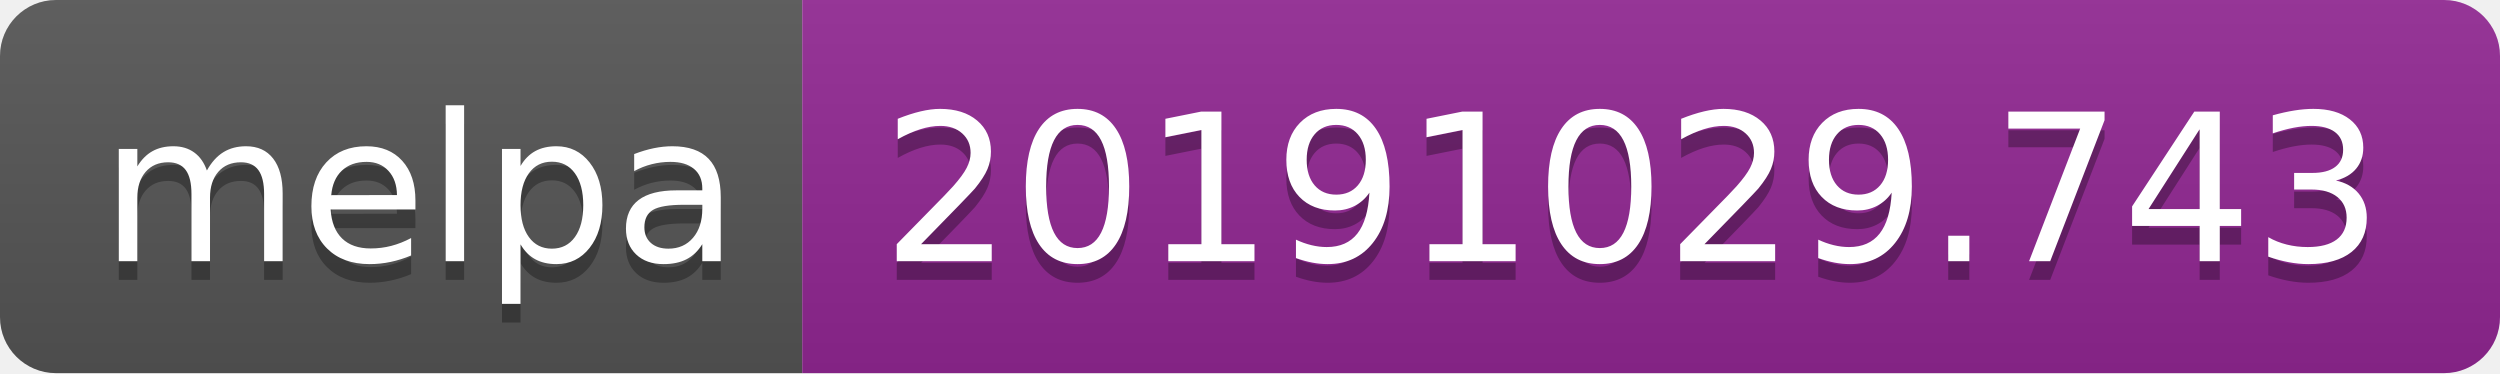
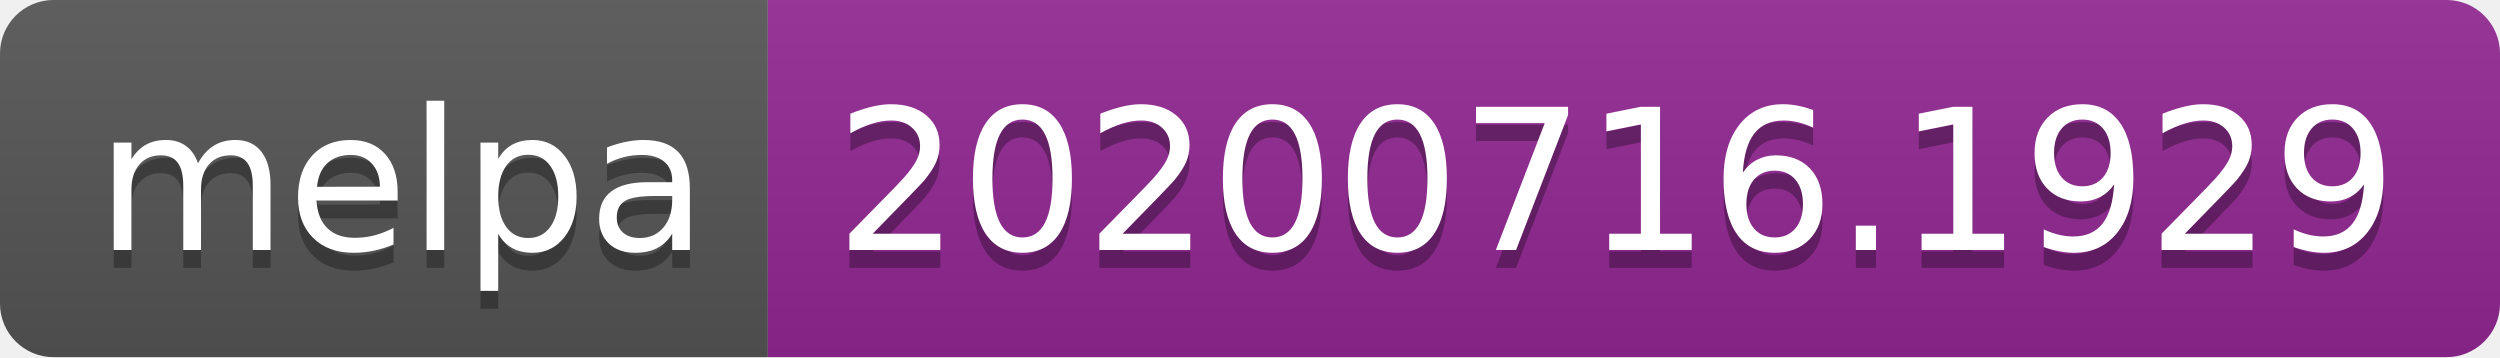
- <svg xmlns="http://www.w3.org/2000/svg" width="134" height="20" role="img" aria-label="melpa: 20191029.743">
+ <svg xmlns="http://www.w3.org/2000/svg" width="140" height="20" role="img" aria-label="melpa: 20200716.1929">
  <linearGradient id="s" x2="0" y2="100%">
    <stop offset="0" stop-color="#bbb" stop-opacity=".1" />
    <stop offset="1" stop-opacity=".1" />
  </linearGradient>
  <clipPath id="r">
-     <rect width="134" height="20" rx="3" fill="#fff" />
+     <rect width="140" height="20" rx="3" fill="#fff" />
  </clipPath>
  <g clip-path="url(#r)">
    <rect width="43" height="20" fill="#555" />
-     <rect x="43" width="91" height="20" fill="#922793" />
-     <rect width="134" height="20" fill="url(#s)" />
+     <rect x="43" width="97" height="20" fill="#922793" />
+     <rect width="140" height="20" fill="url(#s)" />
  </g>
  <g fill="#fff" text-anchor="middle" font-family="Verdana,Geneva,DejaVu Sans,sans-serif" text-rendering="geometricPrecision" font-size="110">
    <text aria-hidden="true" x="225" y="150" fill="#010101" fill-opacity=".3" transform="scale(.1)" textLength="330">melpa</text>
    <text x="225" y="140" transform="scale(.1)" fill="#fff" textLength="330">melpa</text>
-     <text aria-hidden="true" x="875" y="150" fill="#010101" fill-opacity=".3" transform="scale(.1)" textLength="810">20191029.743</text>
-     <text x="875" y="140" transform="scale(.1)" fill="#fff" textLength="810">20191029.743</text>
+     <text aria-hidden="true" x="905" y="150" fill="#010101" fill-opacity=".3" transform="scale(.1)" textLength="870">20200716.1929</text>
+     <text x="905" y="140" transform="scale(.1)" fill="#fff" textLength="870">20200716.1929</text>
  </g>
</svg>
